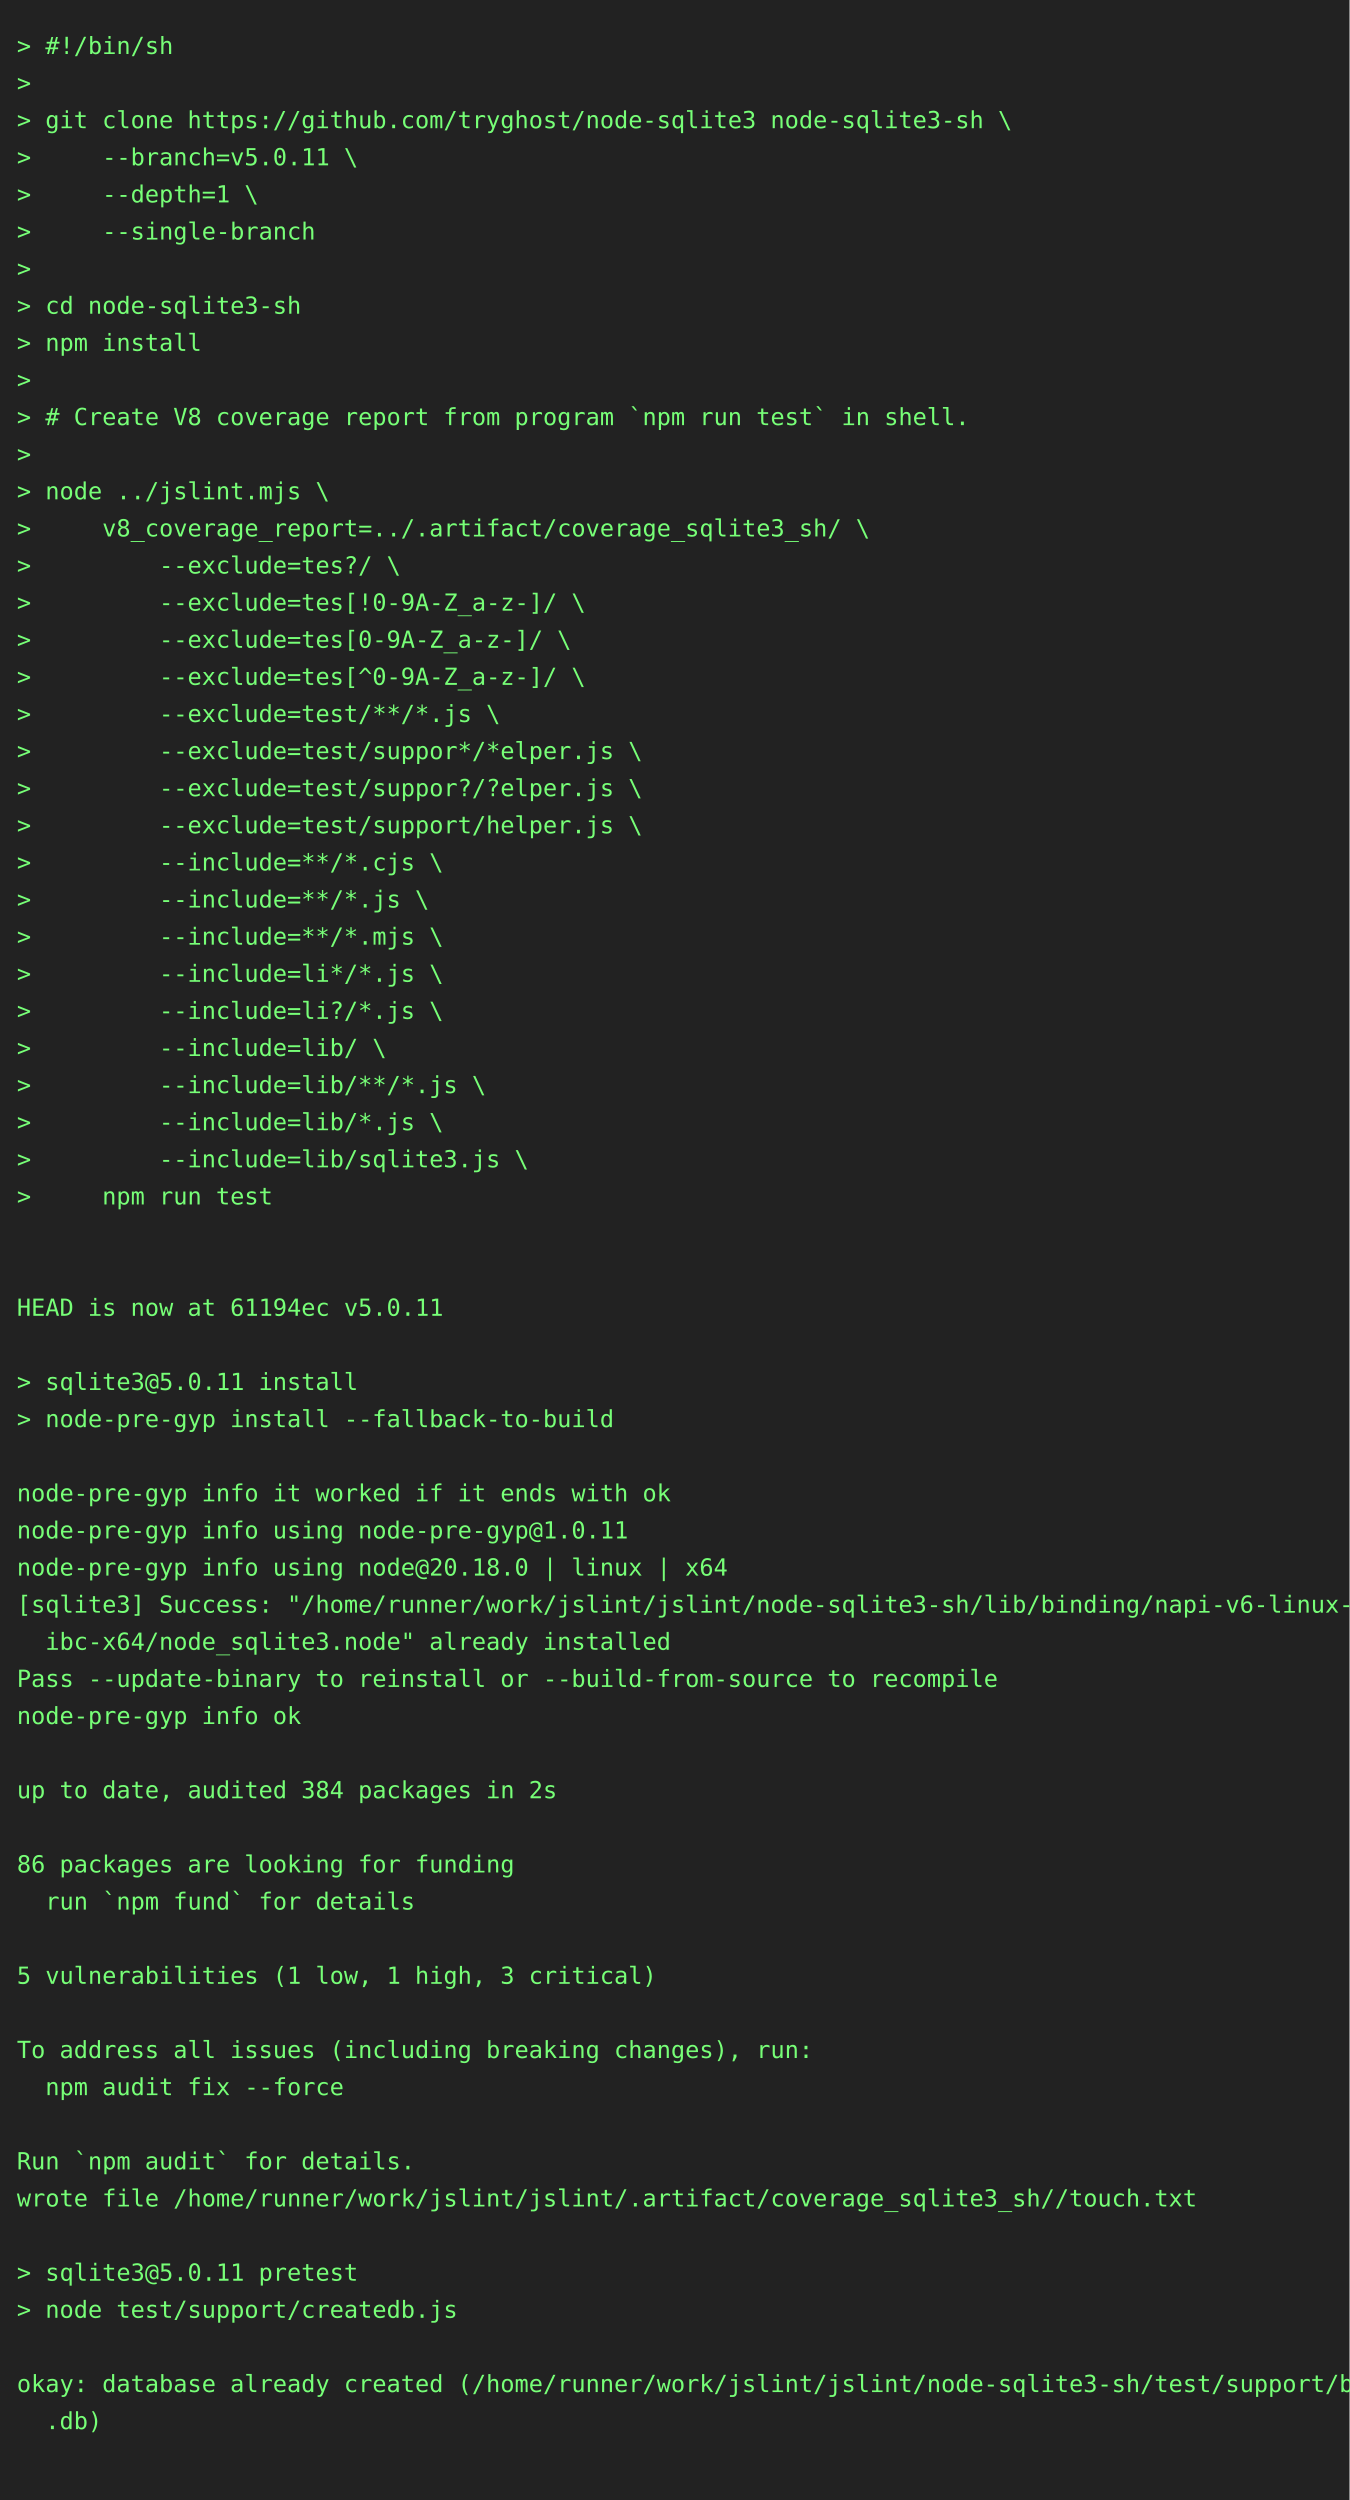
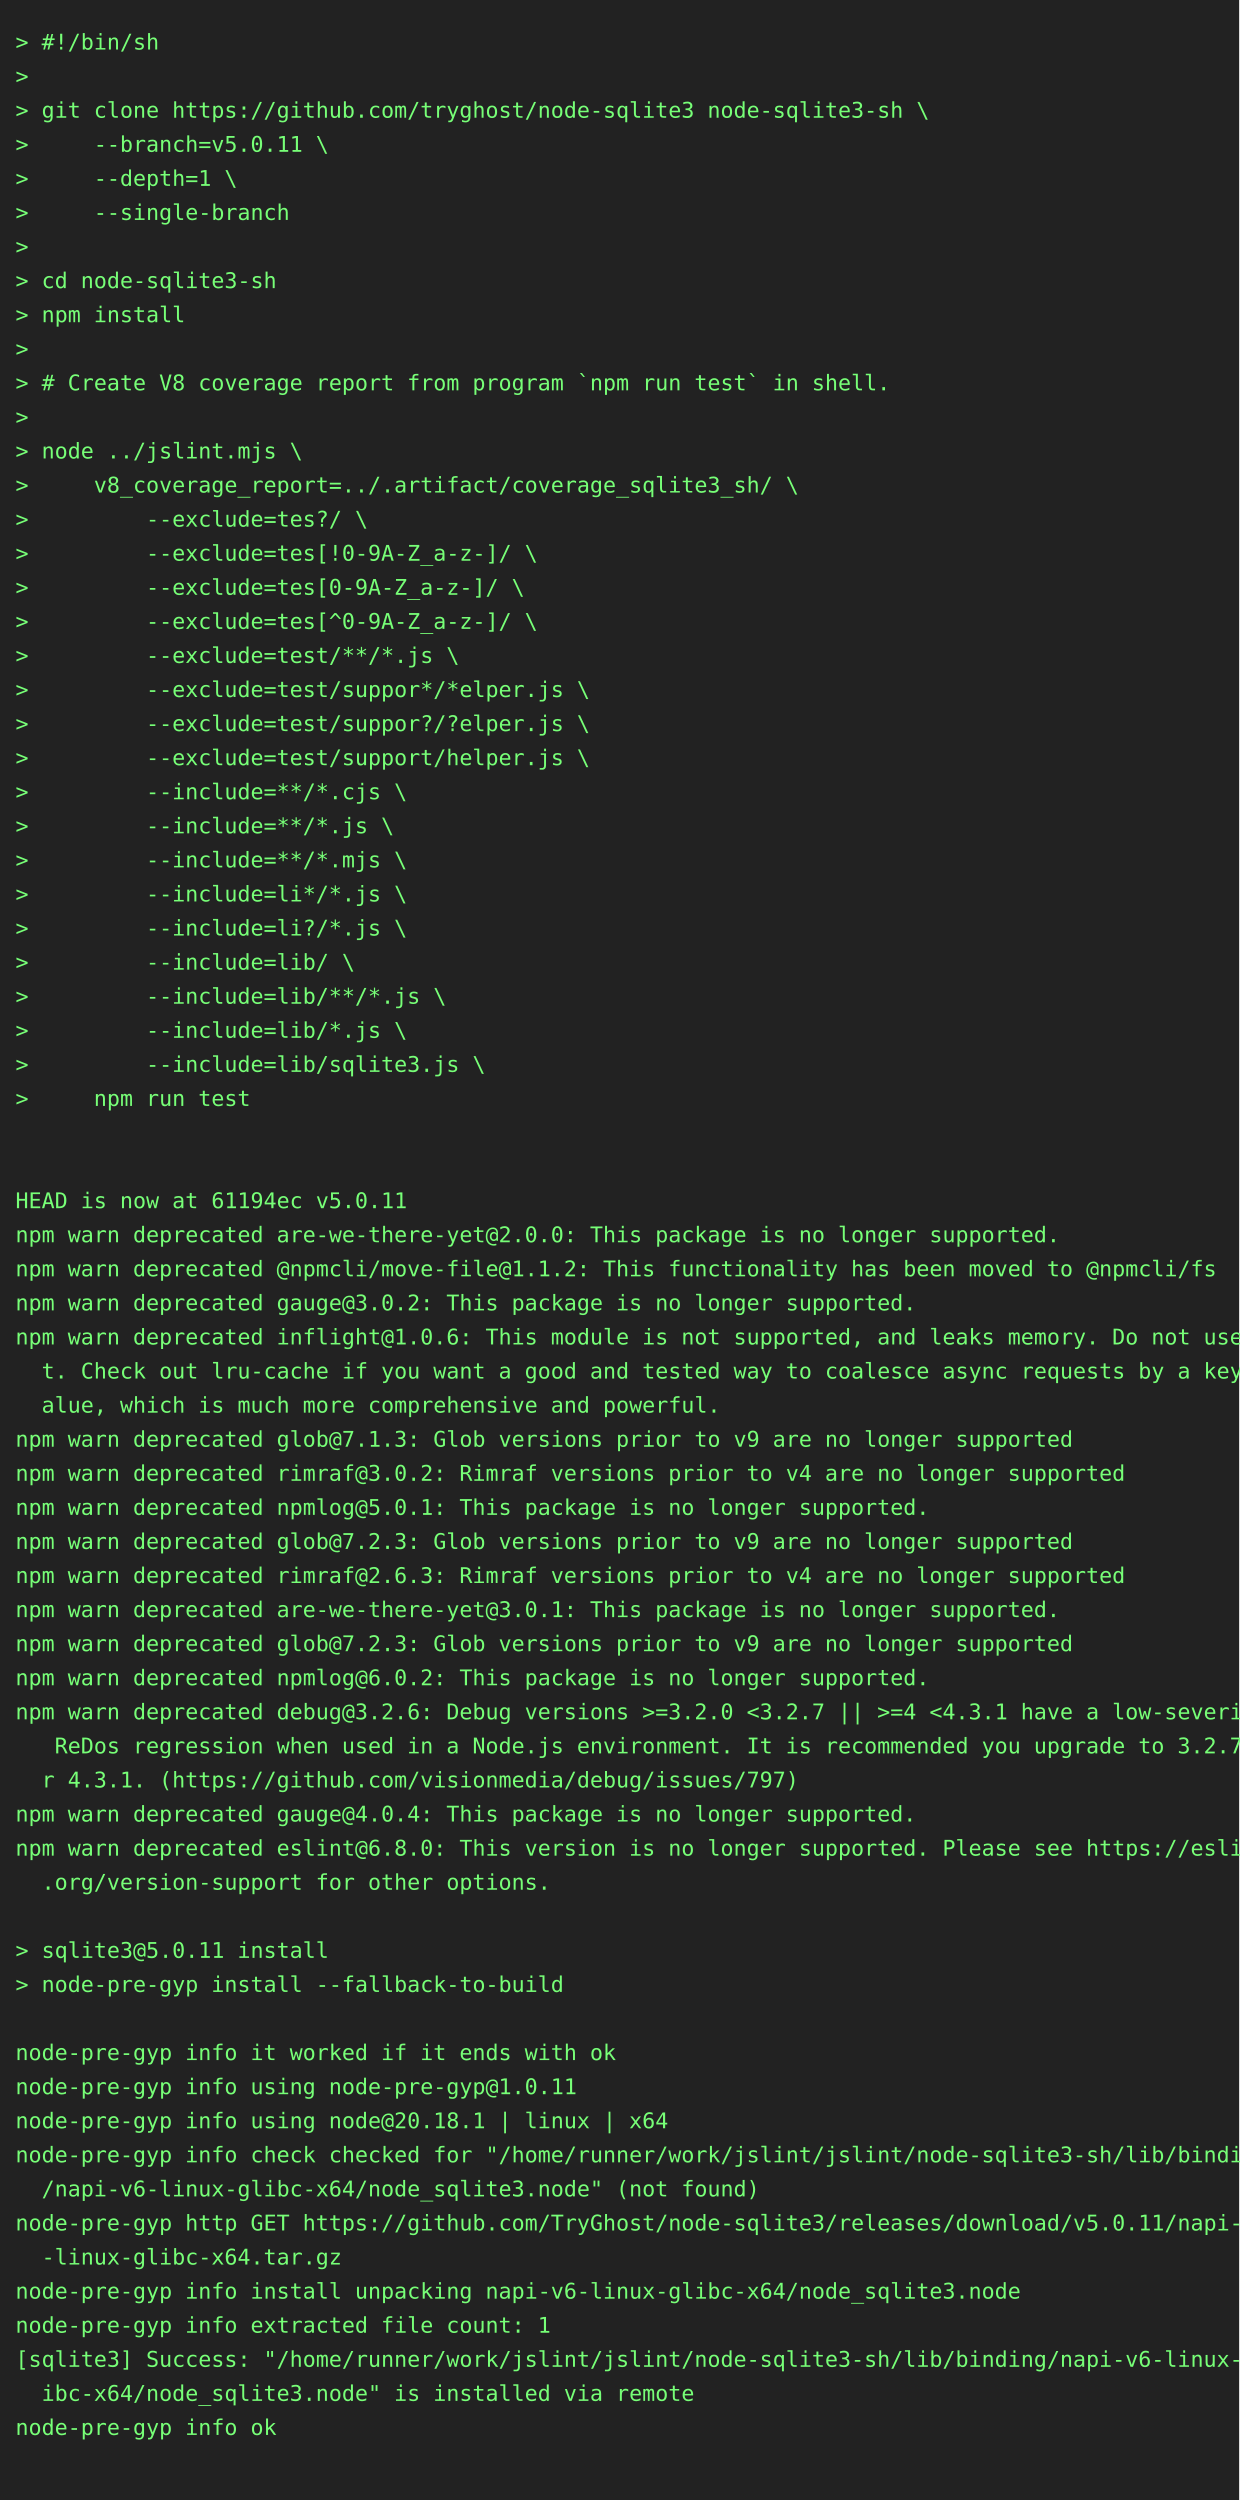
- <svg xmlns="http://www.w3.org/2000/svg" height="1482" width="800">
-   <rect height="1482" fill="#222" width="800" />
+ <svg xmlns="http://www.w3.org/2000/svg" height="1614" width="800">
+   <rect height="1614" fill="#222" width="800" />
  <text fill="#7f7" font-family="consolas, menlo, monospace" font-size="14" xml:space="preserve">
    <tspan lengthAdjust="spacingAndGlyphs" textLength="768" x="10" y="32">&gt; #!/bin/sh                                                                                      </tspan>
    <tspan lengthAdjust="spacingAndGlyphs" textLength="768" x="10" y="54">&gt;                                                                                                </tspan>
    <tspan lengthAdjust="spacingAndGlyphs" textLength="768" x="10" y="76">&gt; git clone https://github.com/tryghost/node-sqlite3 node-sqlite3-sh \                           </tspan>
    <tspan lengthAdjust="spacingAndGlyphs" textLength="768" x="10" y="98">&gt;     --branch=v5.0.11 \                                                                         </tspan>
    <tspan lengthAdjust="spacingAndGlyphs" textLength="768" x="10" y="120">&gt;     --depth=1 \                                                                                </tspan>
    <tspan lengthAdjust="spacingAndGlyphs" textLength="768" x="10" y="142">&gt;     --single-branch                                                                            </tspan>
    <tspan lengthAdjust="spacingAndGlyphs" textLength="768" x="10" y="164">&gt;                                                                                                </tspan>
    <tspan lengthAdjust="spacingAndGlyphs" textLength="768" x="10" y="186">&gt; cd node-sqlite3-sh                                                                             </tspan>
    <tspan lengthAdjust="spacingAndGlyphs" textLength="768" x="10" y="208">&gt; npm install                                                                                    </tspan>
    <tspan lengthAdjust="spacingAndGlyphs" textLength="768" x="10" y="230">&gt;                                                                                                </tspan>
    <tspan lengthAdjust="spacingAndGlyphs" textLength="768" x="10" y="252">&gt; # Create V8 coverage report from program `npm run test` in shell.                              </tspan>
    <tspan lengthAdjust="spacingAndGlyphs" textLength="768" x="10" y="274">&gt;                                                                                                </tspan>
    <tspan lengthAdjust="spacingAndGlyphs" textLength="768" x="10" y="296">&gt; node ../jslint.mjs \                                                                           </tspan>
    <tspan lengthAdjust="spacingAndGlyphs" textLength="768" x="10" y="318">&gt;     v8_coverage_report=../.artifact/coverage_sqlite3_sh/ \                                     </tspan>
    <tspan lengthAdjust="spacingAndGlyphs" textLength="768" x="10" y="340">&gt;         --exclude=tes?/ \                                                                      </tspan>
    <tspan lengthAdjust="spacingAndGlyphs" textLength="768" x="10" y="362">&gt;         --exclude=tes[!0-9A-Z_a-z-]/ \                                                         </tspan>
    <tspan lengthAdjust="spacingAndGlyphs" textLength="768" x="10" y="384">&gt;         --exclude=tes[0-9A-Z_a-z-]/ \                                                          </tspan>
    <tspan lengthAdjust="spacingAndGlyphs" textLength="768" x="10" y="406">&gt;         --exclude=tes[^0-9A-Z_a-z-]/ \                                                         </tspan>
    <tspan lengthAdjust="spacingAndGlyphs" textLength="768" x="10" y="428">&gt;         --exclude=test/**/*.js \                                                               </tspan>
    <tspan lengthAdjust="spacingAndGlyphs" textLength="768" x="10" y="450">&gt;         --exclude=test/suppor*/*elper.js \                                                     </tspan>
    <tspan lengthAdjust="spacingAndGlyphs" textLength="768" x="10" y="472">&gt;         --exclude=test/suppor?/?elper.js \                                                     </tspan>
    <tspan lengthAdjust="spacingAndGlyphs" textLength="768" x="10" y="494">&gt;         --exclude=test/support/helper.js \                                                     </tspan>
    <tspan lengthAdjust="spacingAndGlyphs" textLength="768" x="10" y="516">&gt;         --include=**/*.cjs \                                                                   </tspan>
    <tspan lengthAdjust="spacingAndGlyphs" textLength="768" x="10" y="538">&gt;         --include=**/*.js \                                                                    </tspan>
    <tspan lengthAdjust="spacingAndGlyphs" textLength="768" x="10" y="560">&gt;         --include=**/*.mjs \                                                                   </tspan>
    <tspan lengthAdjust="spacingAndGlyphs" textLength="768" x="10" y="582">&gt;         --include=li*/*.js \                                                                   </tspan>
    <tspan lengthAdjust="spacingAndGlyphs" textLength="768" x="10" y="604">&gt;         --include=li?/*.js \                                                                   </tspan>
    <tspan lengthAdjust="spacingAndGlyphs" textLength="768" x="10" y="626">&gt;         --include=lib/ \                                                                       </tspan>
    <tspan lengthAdjust="spacingAndGlyphs" textLength="768" x="10" y="648">&gt;         --include=lib/**/*.js \                                                                </tspan>
    <tspan lengthAdjust="spacingAndGlyphs" textLength="768" x="10" y="670">&gt;         --include=lib/*.js \                                                                   </tspan>
    <tspan lengthAdjust="spacingAndGlyphs" textLength="768" x="10" y="692">&gt;         --include=lib/sqlite3.js \                                                             </tspan>
    <tspan lengthAdjust="spacingAndGlyphs" textLength="768" x="10" y="714">&gt;     npm run test                                                                               </tspan>
    <tspan lengthAdjust="spacingAndGlyphs" textLength="768" x="10" y="736">                                                                                                 </tspan>
    <tspan lengthAdjust="spacingAndGlyphs" textLength="768" x="10" y="758">                                                                                                 </tspan>
    <tspan lengthAdjust="spacingAndGlyphs" textLength="768" x="10" y="780">HEAD is now at 61194ec v5.0.11                                                                   </tspan>
-     <tspan lengthAdjust="spacingAndGlyphs" textLength="768" x="10" y="802">                                                                                                 </tspan>
-     <tspan lengthAdjust="spacingAndGlyphs" textLength="768" x="10" y="824">&gt; sqlite3@5.0.11 install                                                                         </tspan>
-     <tspan lengthAdjust="spacingAndGlyphs" textLength="768" x="10" y="846">&gt; node-pre-gyp install --fallback-to-build                                                       </tspan>
-     <tspan lengthAdjust="spacingAndGlyphs" textLength="768" x="10" y="868">                                                                                                 </tspan>
-     <tspan lengthAdjust="spacingAndGlyphs" textLength="768" x="10" y="890">node-pre-gyp info it worked if it ends with ok                                                   </tspan>
-     <tspan lengthAdjust="spacingAndGlyphs" textLength="768" x="10" y="912">node-pre-gyp info using node-pre-gyp@1.0.11                                                      </tspan>
-     <tspan lengthAdjust="spacingAndGlyphs" textLength="768" x="10" y="934">node-pre-gyp info using node@20.18.0 | linux | x64                                               </tspan>
-     <tspan lengthAdjust="spacingAndGlyphs" textLength="768" x="10" y="956">[sqlite3] Success: "/home/runner/work/jslint/jslint/node-sqlite3-sh/lib/binding/napi-v6-linux-gl\</tspan>
-     <tspan lengthAdjust="spacingAndGlyphs" textLength="768" x="10" y="978">  ibc-x64/node_sqlite3.node" already installed                                                   </tspan>
-     <tspan lengthAdjust="spacingAndGlyphs" textLength="768" x="10" y="1000">Pass --update-binary to reinstall or --build-from-source to recompile                            </tspan>
-     <tspan lengthAdjust="spacingAndGlyphs" textLength="768" x="10" y="1022">node-pre-gyp info ok                                                                             </tspan>
-     <tspan lengthAdjust="spacingAndGlyphs" textLength="768" x="10" y="1044">                                                                                                 </tspan>
-     <tspan lengthAdjust="spacingAndGlyphs" textLength="768" x="10" y="1066">up to date, audited 384 packages in 2s                                                           </tspan>
-     <tspan lengthAdjust="spacingAndGlyphs" textLength="768" x="10" y="1088">                                                                                                 </tspan>
-     <tspan lengthAdjust="spacingAndGlyphs" textLength="768" x="10" y="1110">86 packages are looking for funding                                                              </tspan>
-     <tspan lengthAdjust="spacingAndGlyphs" textLength="768" x="10" y="1132">  run `npm fund` for details                                                                     </tspan>
-     <tspan lengthAdjust="spacingAndGlyphs" textLength="768" x="10" y="1154">                                                                                                 </tspan>
-     <tspan lengthAdjust="spacingAndGlyphs" textLength="768" x="10" y="1176">5 vulnerabilities (1 low, 1 high, 3 critical)                                                    </tspan>
-     <tspan lengthAdjust="spacingAndGlyphs" textLength="768" x="10" y="1198">                                                                                                 </tspan>
-     <tspan lengthAdjust="spacingAndGlyphs" textLength="768" x="10" y="1220">To address all issues (including breaking changes), run:                                         </tspan>
-     <tspan lengthAdjust="spacingAndGlyphs" textLength="768" x="10" y="1242">  npm audit fix --force                                                                          </tspan>
-     <tspan lengthAdjust="spacingAndGlyphs" textLength="768" x="10" y="1264">                                                                                                 </tspan>
-     <tspan lengthAdjust="spacingAndGlyphs" textLength="768" x="10" y="1286">Run `npm audit` for details.                                                                     </tspan>
-     <tspan lengthAdjust="spacingAndGlyphs" textLength="768" x="10" y="1308">wrote file /home/runner/work/jslint/jslint/.artifact/coverage_sqlite3_sh//touch.txt              </tspan>
-     <tspan lengthAdjust="spacingAndGlyphs" textLength="768" x="10" y="1330">                                                                                                 </tspan>
-     <tspan lengthAdjust="spacingAndGlyphs" textLength="768" x="10" y="1352">&gt; sqlite3@5.0.11 pretest                                                                         </tspan>
-     <tspan lengthAdjust="spacingAndGlyphs" textLength="768" x="10" y="1374">&gt; node test/support/createdb.js                                                                  </tspan>
-     <tspan lengthAdjust="spacingAndGlyphs" textLength="768" x="10" y="1396">                                                                                                 </tspan>
-     <tspan lengthAdjust="spacingAndGlyphs" textLength="768" x="10" y="1418">okay: database already created (/home/runner/work/jslint/jslint/node-sqlite3-sh/test/support/big\</tspan>
-     <tspan lengthAdjust="spacingAndGlyphs" textLength="768" x="10" y="1440">  .db)                                                                                           </tspan>
-     <tspan lengthAdjust="spacingAndGlyphs" textLength="768" x="10" y="1462">                                                                                                 </tspan>
+     <tspan lengthAdjust="spacingAndGlyphs" textLength="768" x="10" y="802">npm warn deprecated are-we-there-yet@2.0.0: This package is no longer supported.                 </tspan>
+     <tspan lengthAdjust="spacingAndGlyphs" textLength="768" x="10" y="824">npm warn deprecated @npmcli/move-file@1.1.2: This functionality has been moved to @npmcli/fs     </tspan>
+     <tspan lengthAdjust="spacingAndGlyphs" textLength="768" x="10" y="846">npm warn deprecated gauge@3.0.2: This package is no longer supported.                            </tspan>
+     <tspan lengthAdjust="spacingAndGlyphs" textLength="768" x="10" y="868">npm warn deprecated inflight@1.0.6: This module is not supported, and leaks memory. Do not use i\</tspan>
+     <tspan lengthAdjust="spacingAndGlyphs" textLength="768" x="10" y="890">  t. Check out lru-cache if you want a good and tested way to coalesce async requests by a key v\</tspan>
+     <tspan lengthAdjust="spacingAndGlyphs" textLength="768" x="10" y="912">  alue, which is much more comprehensive and powerful.                                           </tspan>
+     <tspan lengthAdjust="spacingAndGlyphs" textLength="768" x="10" y="934">npm warn deprecated glob@7.1.3: Glob versions prior to v9 are no longer supported                </tspan>
+     <tspan lengthAdjust="spacingAndGlyphs" textLength="768" x="10" y="956">npm warn deprecated rimraf@3.0.2: Rimraf versions prior to v4 are no longer supported            </tspan>
+     <tspan lengthAdjust="spacingAndGlyphs" textLength="768" x="10" y="978">npm warn deprecated npmlog@5.0.1: This package is no longer supported.                           </tspan>
+     <tspan lengthAdjust="spacingAndGlyphs" textLength="768" x="10" y="1000">npm warn deprecated glob@7.2.3: Glob versions prior to v9 are no longer supported                </tspan>
+     <tspan lengthAdjust="spacingAndGlyphs" textLength="768" x="10" y="1022">npm warn deprecated rimraf@2.6.3: Rimraf versions prior to v4 are no longer supported            </tspan>
+     <tspan lengthAdjust="spacingAndGlyphs" textLength="768" x="10" y="1044">npm warn deprecated are-we-there-yet@3.0.1: This package is no longer supported.                 </tspan>
+     <tspan lengthAdjust="spacingAndGlyphs" textLength="768" x="10" y="1066">npm warn deprecated glob@7.2.3: Glob versions prior to v9 are no longer supported                </tspan>
+     <tspan lengthAdjust="spacingAndGlyphs" textLength="768" x="10" y="1088">npm warn deprecated npmlog@6.0.2: This package is no longer supported.                           </tspan>
+     <tspan lengthAdjust="spacingAndGlyphs" textLength="768" x="10" y="1110">npm warn deprecated debug@3.2.6: Debug versions &gt;=3.2.0 &lt;3.2.7 || &gt;=4 &lt;4.3.1 have a low-severity\</tspan>
+     <tspan lengthAdjust="spacingAndGlyphs" textLength="768" x="10" y="1132">   ReDos regression when used in a Node.js environment. It is recommended you upgrade to 3.2.7 o\</tspan>
+     <tspan lengthAdjust="spacingAndGlyphs" textLength="768" x="10" y="1154">  r 4.3.1. (https://github.com/visionmedia/debug/issues/797)                                     </tspan>
+     <tspan lengthAdjust="spacingAndGlyphs" textLength="768" x="10" y="1176">npm warn deprecated gauge@4.0.4: This package is no longer supported.                            </tspan>
+     <tspan lengthAdjust="spacingAndGlyphs" textLength="768" x="10" y="1198">npm warn deprecated eslint@6.8.0: This version is no longer supported. Please see https://eslint\</tspan>
+     <tspan lengthAdjust="spacingAndGlyphs" textLength="768" x="10" y="1220">  .org/version-support for other options.                                                        </tspan>
+     <tspan lengthAdjust="spacingAndGlyphs" textLength="768" x="10" y="1242">                                                                                                 </tspan>
+     <tspan lengthAdjust="spacingAndGlyphs" textLength="768" x="10" y="1264">&gt; sqlite3@5.0.11 install                                                                         </tspan>
+     <tspan lengthAdjust="spacingAndGlyphs" textLength="768" x="10" y="1286">&gt; node-pre-gyp install --fallback-to-build                                                       </tspan>
+     <tspan lengthAdjust="spacingAndGlyphs" textLength="768" x="10" y="1308">                                                                                                 </tspan>
+     <tspan lengthAdjust="spacingAndGlyphs" textLength="768" x="10" y="1330">node-pre-gyp info it worked if it ends with ok                                                   </tspan>
+     <tspan lengthAdjust="spacingAndGlyphs" textLength="768" x="10" y="1352">node-pre-gyp info using node-pre-gyp@1.0.11                                                      </tspan>
+     <tspan lengthAdjust="spacingAndGlyphs" textLength="768" x="10" y="1374">node-pre-gyp info using node@20.18.1 | linux | x64                                               </tspan>
+     <tspan lengthAdjust="spacingAndGlyphs" textLength="768" x="10" y="1396">node-pre-gyp info check checked for "/home/runner/work/jslint/jslint/node-sqlite3-sh/lib/binding\</tspan>
+     <tspan lengthAdjust="spacingAndGlyphs" textLength="768" x="10" y="1418">  /napi-v6-linux-glibc-x64/node_sqlite3.node" (not found)                                        </tspan>
+     <tspan lengthAdjust="spacingAndGlyphs" textLength="768" x="10" y="1440">node-pre-gyp http GET https://github.com/TryGhost/node-sqlite3/releases/download/v5.0.11/napi-v6\</tspan>
+     <tspan lengthAdjust="spacingAndGlyphs" textLength="768" x="10" y="1462">  -linux-glibc-x64.tar.gz                                                                        </tspan>
+     <tspan lengthAdjust="spacingAndGlyphs" textLength="768" x="10" y="1484">node-pre-gyp info install unpacking napi-v6-linux-glibc-x64/node_sqlite3.node                    </tspan>
+     <tspan lengthAdjust="spacingAndGlyphs" textLength="768" x="10" y="1506">node-pre-gyp info extracted file count: 1                                                        </tspan>
+     <tspan lengthAdjust="spacingAndGlyphs" textLength="768" x="10" y="1528">[sqlite3] Success: "/home/runner/work/jslint/jslint/node-sqlite3-sh/lib/binding/napi-v6-linux-gl\</tspan>
+     <tspan lengthAdjust="spacingAndGlyphs" textLength="768" x="10" y="1550">  ibc-x64/node_sqlite3.node" is installed via remote                                             </tspan>
+     <tspan lengthAdjust="spacingAndGlyphs" textLength="768" x="10" y="1572">node-pre-gyp info ok                                                                             </tspan>
+     <tspan lengthAdjust="spacingAndGlyphs" textLength="768" x="10" y="1594">                                                                                                 </tspan>
  </text>
</svg>
